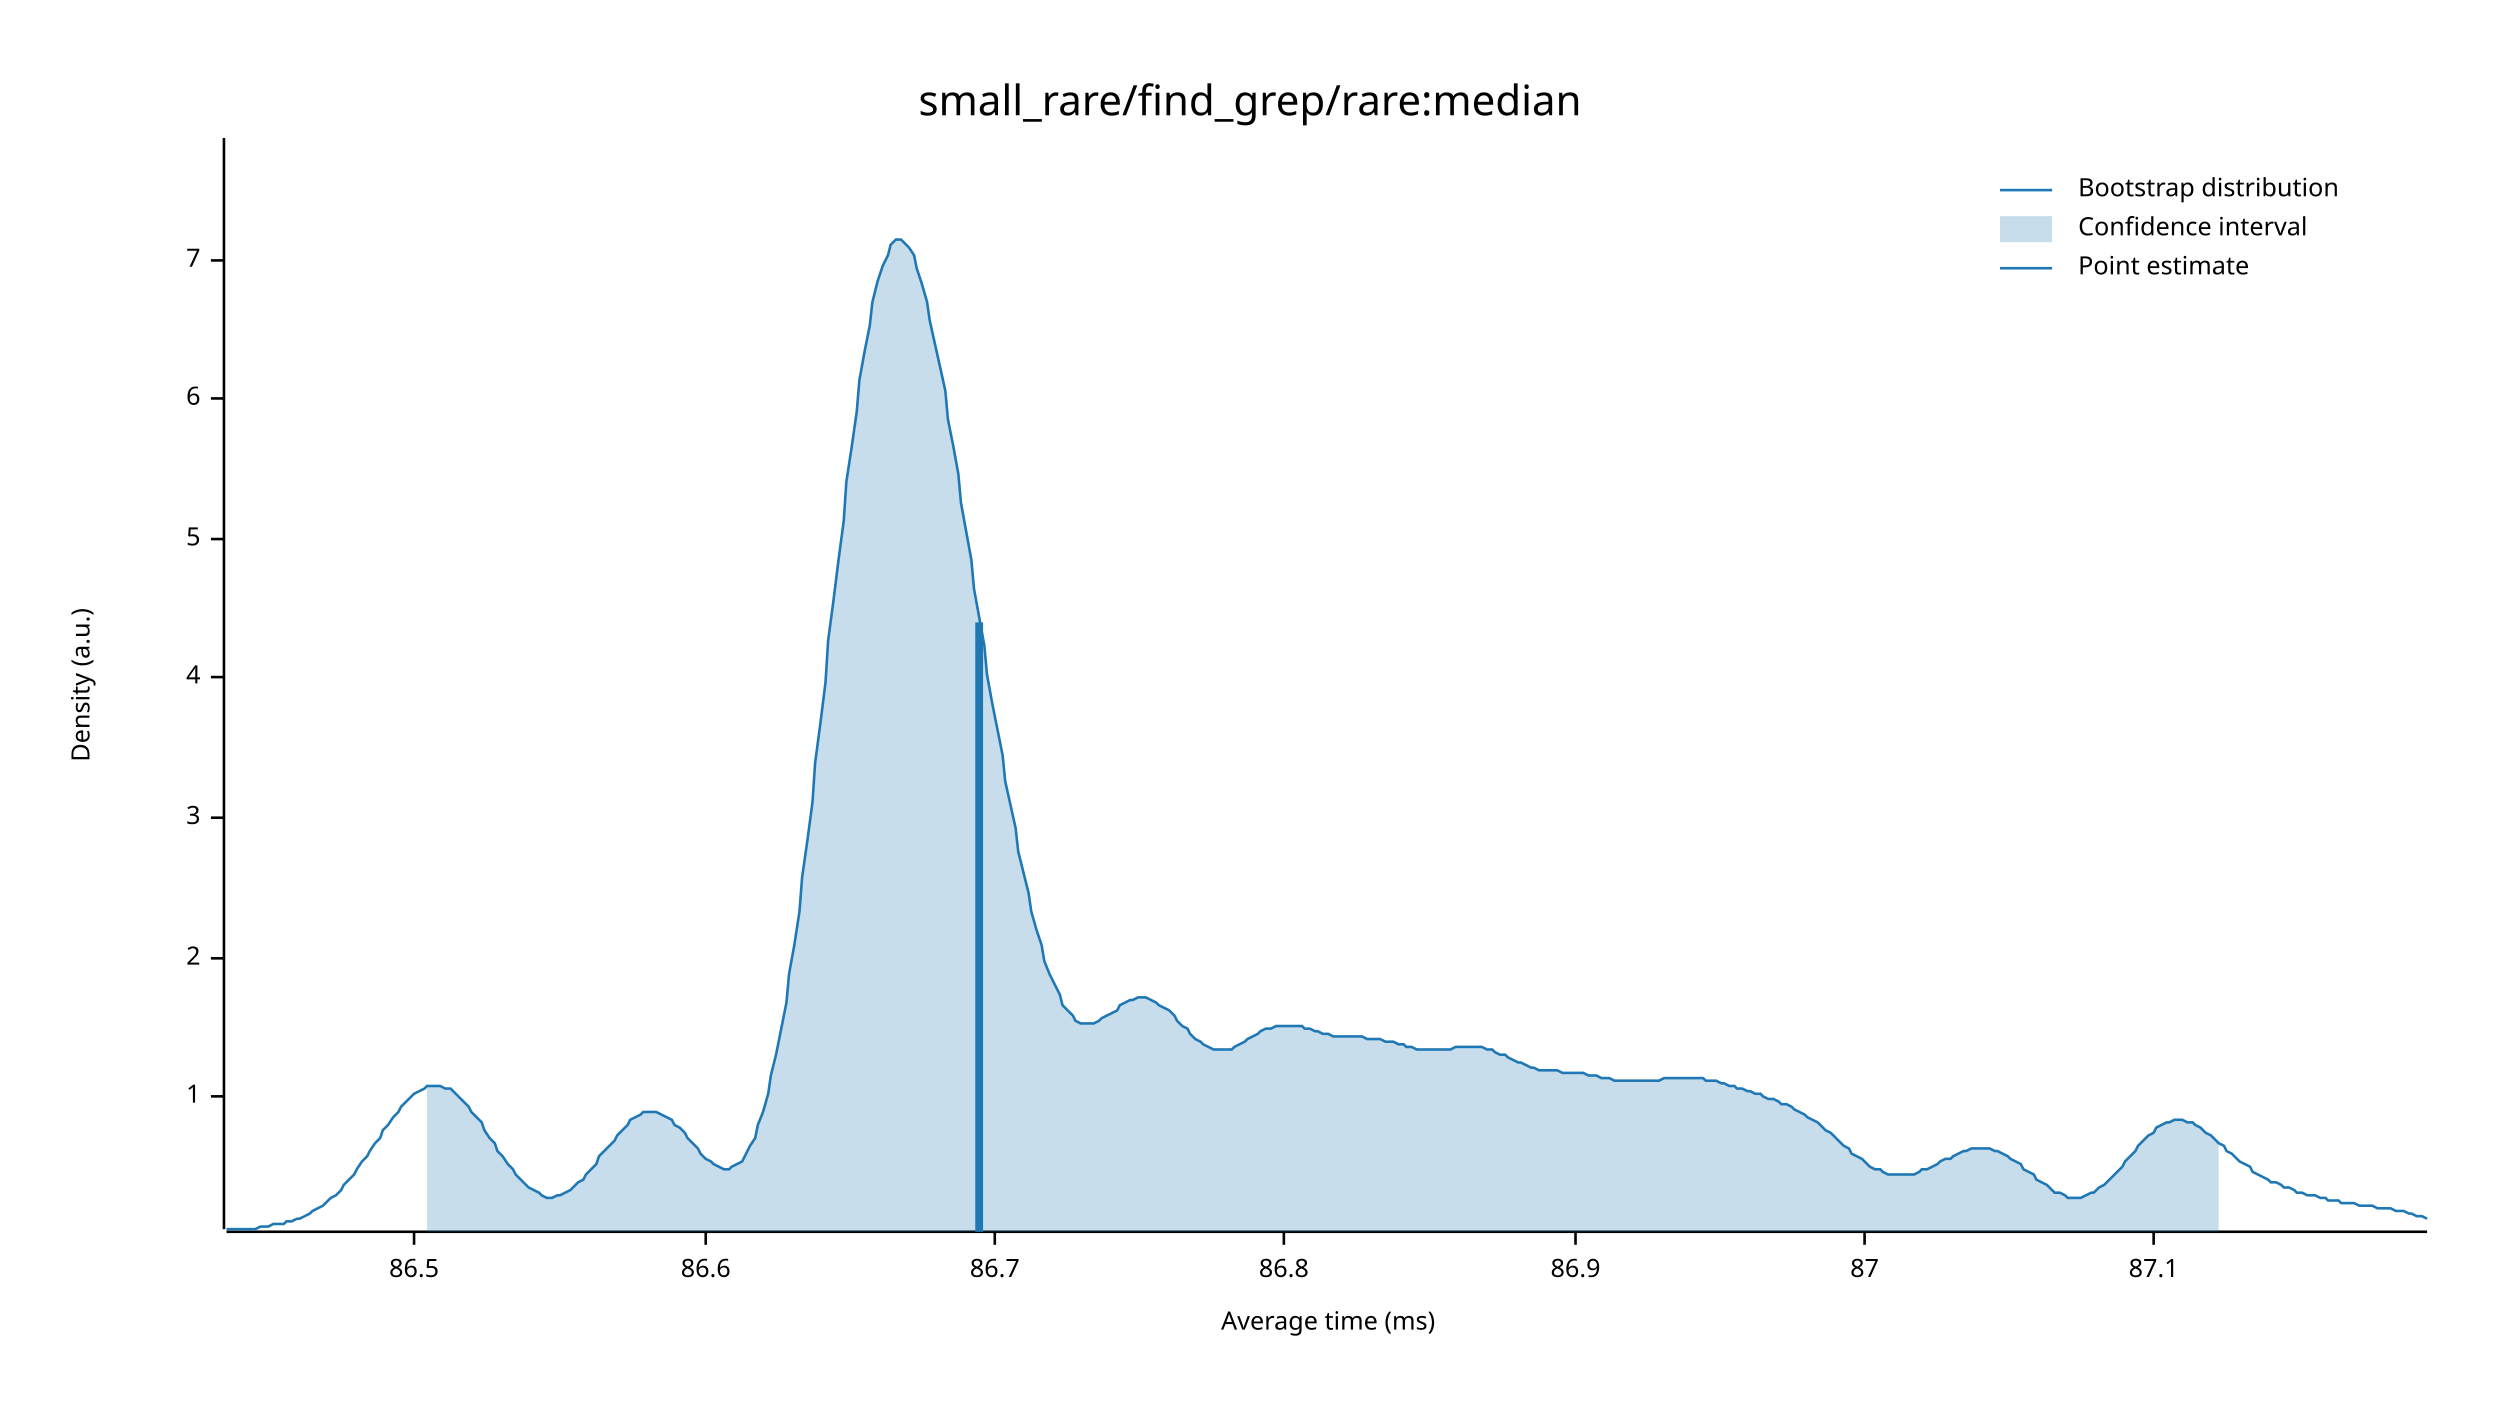
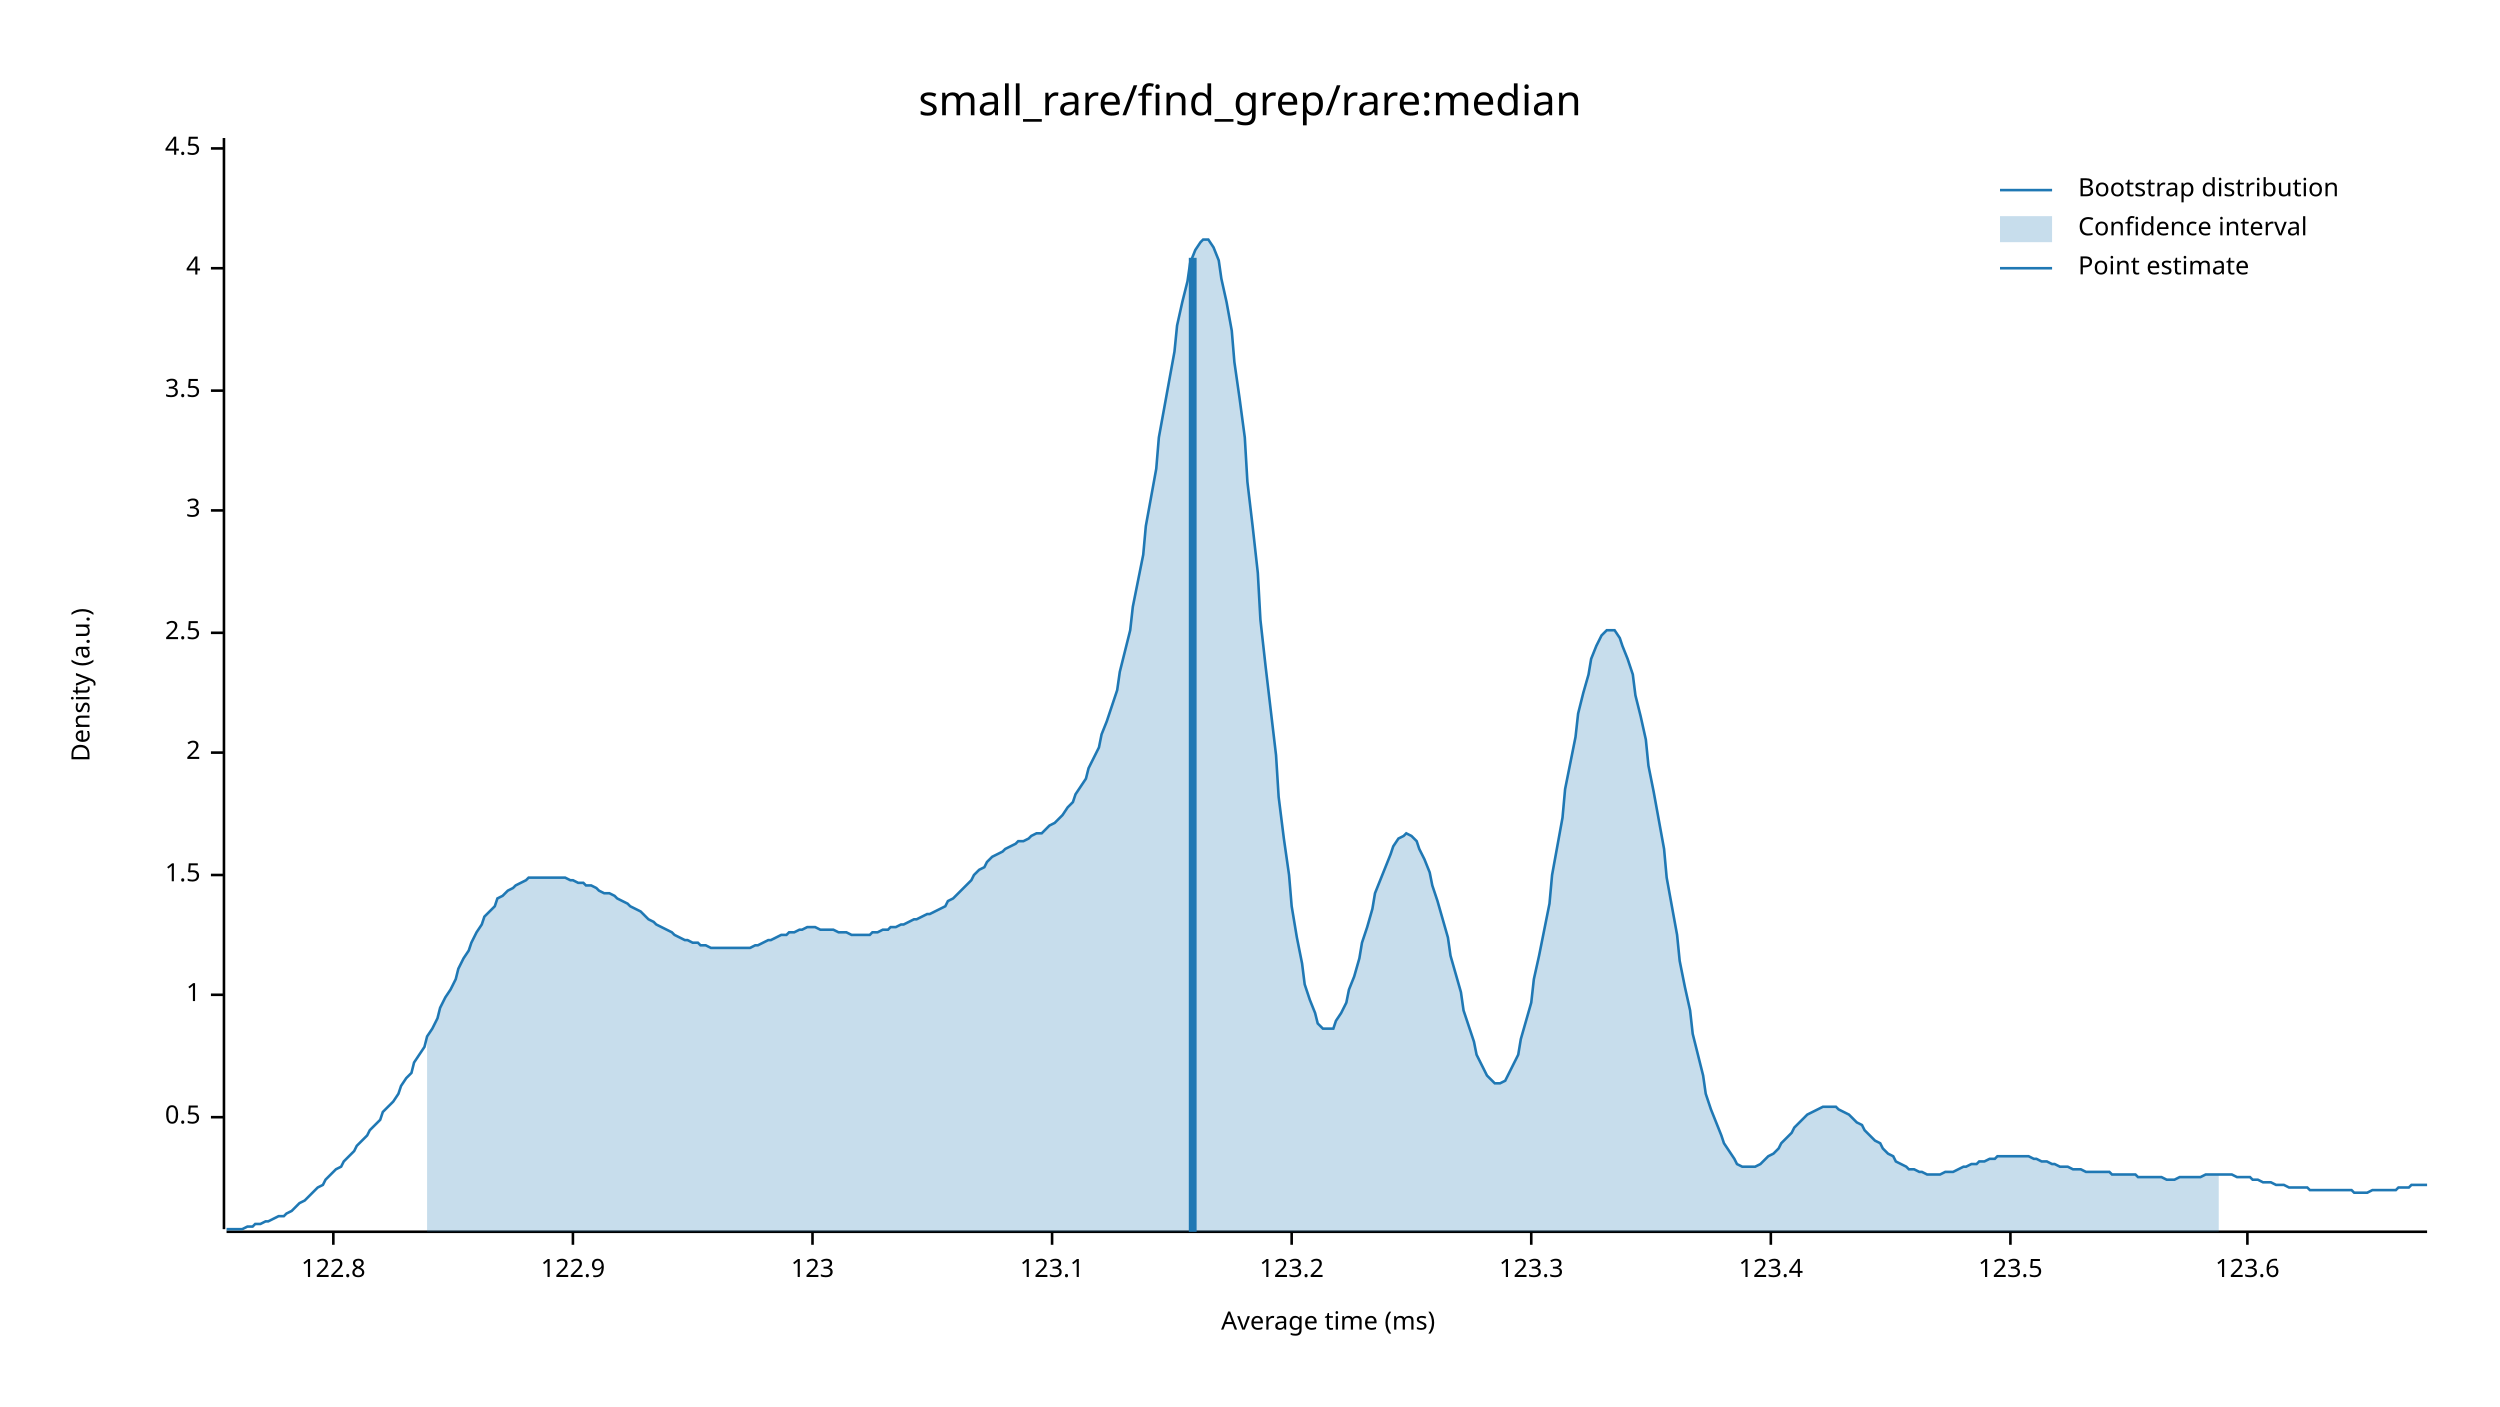
<svg xmlns="http://www.w3.org/2000/svg" width="960" height="540" viewBox="0 0 960 540">
  <text x="480" y="32" dy="0.76em" text-anchor="middle" font-family="sans-serif" font-size="16.129" opacity="1" fill="#000000">
small_rare/find_grep/rare:median
</text>
  <text x="27" y="263" dy="0.76em" text-anchor="middle" font-family="sans-serif" font-size="9.677" opacity="1" fill="#000000" transform="rotate(270, 27, 263)">
Density (a.u.)
</text>
  <text x="510" y="513" dy="-0.5ex" text-anchor="middle" font-family="sans-serif" font-size="9.677" opacity="1" fill="#000000">
Average time (ms)
</text>
  <polyline fill="none" opacity="1" stroke="#000000" stroke-width="1" points="86,53 86,472 " />
-   <text x="77" y="421" dy="0.5ex" text-anchor="end" font-family="sans-serif" font-size="9.677" opacity="1" fill="#000000">
+   <text x="77" y="429" dy="0.5ex" text-anchor="end" font-family="sans-serif" font-size="9.677" opacity="1" fill="#000000">
+ 0.5
+ </text>
+   <polyline fill="none" opacity="1" stroke="#000000" stroke-width="1" points="81,429 86,429 " />
+   <text x="77" y="382" dy="0.5ex" text-anchor="end" font-family="sans-serif" font-size="9.677" opacity="1" fill="#000000">
1
</text>
-   <polyline fill="none" opacity="1" stroke="#000000" stroke-width="1" points="81,421 86,421 " />
-   <text x="77" y="368" dy="0.5ex" text-anchor="end" font-family="sans-serif" font-size="9.677" opacity="1" fill="#000000">
+   <polyline fill="none" opacity="1" stroke="#000000" stroke-width="1" points="81,382 86,382 " />
+   <text x="77" y="336" dy="0.5ex" text-anchor="end" font-family="sans-serif" font-size="9.677" opacity="1" fill="#000000">
+ 1.5
+ </text>
+   <polyline fill="none" opacity="1" stroke="#000000" stroke-width="1" points="81,336 86,336 " />
+   <text x="77" y="289" dy="0.5ex" text-anchor="end" font-family="sans-serif" font-size="9.677" opacity="1" fill="#000000">
2
</text>
-   <polyline fill="none" opacity="1" stroke="#000000" stroke-width="1" points="81,368 86,368 " />
-   <text x="77" y="314" dy="0.5ex" text-anchor="end" font-family="sans-serif" font-size="9.677" opacity="1" fill="#000000">
+   <polyline fill="none" opacity="1" stroke="#000000" stroke-width="1" points="81,289 86,289 " />
+   <text x="77" y="243" dy="0.5ex" text-anchor="end" font-family="sans-serif" font-size="9.677" opacity="1" fill="#000000">
+ 2.5
+ </text>
+   <polyline fill="none" opacity="1" stroke="#000000" stroke-width="1" points="81,243 86,243 " />
+   <text x="77" y="196" dy="0.5ex" text-anchor="end" font-family="sans-serif" font-size="9.677" opacity="1" fill="#000000">
3
</text>
-   <polyline fill="none" opacity="1" stroke="#000000" stroke-width="1" points="81,314 86,314 " />
-   <text x="77" y="260" dy="0.5ex" text-anchor="end" font-family="sans-serif" font-size="9.677" opacity="1" fill="#000000">
+   <polyline fill="none" opacity="1" stroke="#000000" stroke-width="1" points="81,196 86,196 " />
+   <text x="77" y="150" dy="0.5ex" text-anchor="end" font-family="sans-serif" font-size="9.677" opacity="1" fill="#000000">
+ 3.5
+ </text>
+   <polyline fill="none" opacity="1" stroke="#000000" stroke-width="1" points="81,150 86,150 " />
+   <text x="77" y="103" dy="0.5ex" text-anchor="end" font-family="sans-serif" font-size="9.677" opacity="1" fill="#000000">
4
</text>
-   <polyline fill="none" opacity="1" stroke="#000000" stroke-width="1" points="81,260 86,260 " />
-   <text x="77" y="207" dy="0.5ex" text-anchor="end" font-family="sans-serif" font-size="9.677" opacity="1" fill="#000000">
- 5
+   <polyline fill="none" opacity="1" stroke="#000000" stroke-width="1" points="81,103 86,103 " />
+   <text x="77" y="57" dy="0.5ex" text-anchor="end" font-family="sans-serif" font-size="9.677" opacity="1" fill="#000000">
+ 4.5
</text>
-   <polyline fill="none" opacity="1" stroke="#000000" stroke-width="1" points="81,207 86,207 " />
-   <text x="77" y="153" dy="0.5ex" text-anchor="end" font-family="sans-serif" font-size="9.677" opacity="1" fill="#000000">
- 6
+   <polyline fill="none" opacity="1" stroke="#000000" stroke-width="1" points="81,57 86,57 " />
+   <polyline fill="none" opacity="1" stroke="#000000" stroke-width="1" points="87,473 932,473 " />
+   <text x="128" y="483" dy="0.76em" text-anchor="middle" font-family="sans-serif" font-size="9.677" opacity="1" fill="#000000">
+ 122.8
</text>
-   <polyline fill="none" opacity="1" stroke="#000000" stroke-width="1" points="81,153 86,153 " />
-   <text x="77" y="100" dy="0.5ex" text-anchor="end" font-family="sans-serif" font-size="9.677" opacity="1" fill="#000000">
- 7
+   <polyline fill="none" opacity="1" stroke="#000000" stroke-width="1" points="128,473 128,478 " />
+   <text x="220" y="483" dy="0.76em" text-anchor="middle" font-family="sans-serif" font-size="9.677" opacity="1" fill="#000000">
+ 122.9
</text>
-   <polyline fill="none" opacity="1" stroke="#000000" stroke-width="1" points="81,100 86,100 " />
-   <polyline fill="none" opacity="1" stroke="#000000" stroke-width="1" points="87,473 932,473 " />
-   <text x="159" y="483" dy="0.76em" text-anchor="middle" font-family="sans-serif" font-size="9.677" opacity="1" fill="#000000">
- 86.5
+   <polyline fill="none" opacity="1" stroke="#000000" stroke-width="1" points="220,473 220,478 " />
+   <text x="312" y="483" dy="0.76em" text-anchor="middle" font-family="sans-serif" font-size="9.677" opacity="1" fill="#000000">
+ 123
</text>
-   <polyline fill="none" opacity="1" stroke="#000000" stroke-width="1" points="159,473 159,478 " />
-   <text x="271" y="483" dy="0.76em" text-anchor="middle" font-family="sans-serif" font-size="9.677" opacity="1" fill="#000000">
- 86.6
+   <polyline fill="none" opacity="1" stroke="#000000" stroke-width="1" points="312,473 312,478 " />
+   <text x="404" y="483" dy="0.76em" text-anchor="middle" font-family="sans-serif" font-size="9.677" opacity="1" fill="#000000">
+ 123.1
</text>
-   <polyline fill="none" opacity="1" stroke="#000000" stroke-width="1" points="271,473 271,478 " />
-   <text x="382" y="483" dy="0.76em" text-anchor="middle" font-family="sans-serif" font-size="9.677" opacity="1" fill="#000000">
- 86.7
+   <polyline fill="none" opacity="1" stroke="#000000" stroke-width="1" points="404,473 404,478 " />
+   <text x="496" y="483" dy="0.76em" text-anchor="middle" font-family="sans-serif" font-size="9.677" opacity="1" fill="#000000">
+ 123.2
</text>
-   <polyline fill="none" opacity="1" stroke="#000000" stroke-width="1" points="382,473 382,478 " />
-   <text x="493" y="483" dy="0.76em" text-anchor="middle" font-family="sans-serif" font-size="9.677" opacity="1" fill="#000000">
- 86.8
+   <polyline fill="none" opacity="1" stroke="#000000" stroke-width="1" points="496,473 496,478 " />
+   <text x="588" y="483" dy="0.76em" text-anchor="middle" font-family="sans-serif" font-size="9.677" opacity="1" fill="#000000">
+ 123.3
</text>
-   <polyline fill="none" opacity="1" stroke="#000000" stroke-width="1" points="493,473 493,478 " />
-   <text x="605" y="483" dy="0.76em" text-anchor="middle" font-family="sans-serif" font-size="9.677" opacity="1" fill="#000000">
- 86.9
+   <polyline fill="none" opacity="1" stroke="#000000" stroke-width="1" points="588,473 588,478 " />
+   <text x="680" y="483" dy="0.76em" text-anchor="middle" font-family="sans-serif" font-size="9.677" opacity="1" fill="#000000">
+ 123.4
</text>
-   <polyline fill="none" opacity="1" stroke="#000000" stroke-width="1" points="605,473 605,478 " />
-   <text x="716" y="483" dy="0.76em" text-anchor="middle" font-family="sans-serif" font-size="9.677" opacity="1" fill="#000000">
- 87
+   <polyline fill="none" opacity="1" stroke="#000000" stroke-width="1" points="680,473 680,478 " />
+   <text x="772" y="483" dy="0.76em" text-anchor="middle" font-family="sans-serif" font-size="9.677" opacity="1" fill="#000000">
+ 123.5
</text>
-   <polyline fill="none" opacity="1" stroke="#000000" stroke-width="1" points="716,473 716,478 " />
-   <text x="827" y="483" dy="0.76em" text-anchor="middle" font-family="sans-serif" font-size="9.677" opacity="1" fill="#000000">
- 87.1
+   <polyline fill="none" opacity="1" stroke="#000000" stroke-width="1" points="772,473 772,478 " />
+   <text x="863" y="483" dy="0.76em" text-anchor="middle" font-family="sans-serif" font-size="9.677" opacity="1" fill="#000000">
+ 123.6
</text>
-   <polyline fill="none" opacity="1" stroke="#000000" stroke-width="1" points="827,473 827,478 " />
-   <polyline fill="none" opacity="1" stroke="#1F78B4" stroke-width="1" points="87,472 88,472 90,472 92,472 93,472 95,472 97,472 98,472 100,471 102,471 103,471 105,470 107,470 109,470 110,469 112,469 114,468 115,468 117,467 119,466 120,465 122,464 124,463 125,462 127,460 129,459 131,457 132,455 134,453 136,451 137,449 139,446 141,444 142,442 144,439 146,437 147,434 149,432 151,429 153,427 154,425 156,423 158,421 159,420 161,419 163,418 164,417 166,417 168,417 169,417 171,418 173,418 175,420 176,421 178,423 180,425 181,427 183,429 185,431 186,434 188,437 190,439 191,442 193,444 195,447 197,449 198,451 200,453 202,455 203,456 205,457 207,458 208,459 210,460 212,460 214,459 215,459 217,458 219,457 220,456 222,454 224,453 225,451 227,449 229,447 230,444 232,442 234,440 236,438 237,436 239,434 241,432 242,430 244,429 246,428 247,427 249,427 251,427 252,427 254,428 256,429 258,430 259,432 261,433 263,435 264,437 266,439 268,441 269,443 271,445 273,446 274,447 276,448 278,449 280,449 281,448 283,447 285,446 286,444 288,440 290,437 291,432 293,427 295,420 296,413 298,405 300,395 302,385 303,374 305,363 307,350 308,337 310,323 312,308 313,293 315,278 317,262 318,246 320,231 322,215 324,200 325,185 327,172 329,158 330,146 332,135 334,125 335,116 337,108 339,102 341,98 342,94 344,92 346,92 347,93 349,95 351,98 352,103 354,109 356,116 357,123 359,132 361,141 363,150 364,161 366,171 368,182 369,193 371,204 373,215 374,226 376,237 378,248 379,259 381,270 383,280 385,290 386,300 388,309 390,318 391,327 393,335 395,343 396,350 398,357 400,363 401,369 403,374 405,378 407,382 408,386 410,388 412,390 413,392 415,393 417,393 418,393 420,393 422,392 423,391 425,390 427,389 429,388 430,386 432,385 434,384 435,384 437,383 439,383 440,383 442,384 444,385 445,386 447,387 449,388 451,390 452,392 454,394 456,395 457,397 459,399 461,400 462,401 464,402 466,403 468,403 469,403 471,403 473,403 474,402 476,401 478,400 479,399 481,398 483,397 484,396 486,395 488,395 490,394 491,394 493,394 495,394 496,394 498,394 500,394 501,395 503,395 505,396 506,396 508,397 510,397 512,398 513,398 515,398 517,398 518,398 520,398 522,398 523,398 525,399 527,399 528,399 530,399 532,400 534,400 535,400 537,401 539,401 540,402 542,402 544,403 545,403 547,403 549,403 550,403 552,403 554,403 556,403 557,403 559,402 561,402 562,402 564,402 566,402 567,402 569,402 571,403 573,403 574,404 576,405 578,405 579,406 581,407 583,408 584,408 586,409 588,410 589,410 591,411 593,411 595,411 596,411 598,411 600,412 601,412 603,412 605,412 606,412 608,412 610,413 611,413 613,413 615,414 617,414 618,414 620,415 622,415 623,415 625,415 627,415 628,415 630,415 632,415 633,415 635,415 637,415 639,414 640,414 642,414 644,414 645,414 647,414 649,414 650,414 652,414 654,414 655,415 657,415 659,415 661,416 662,416 664,417 666,417 667,418 669,418 671,419 672,419 674,420 676,420 677,421 679,422 681,422 683,423 684,424 686,424 688,425 689,426 691,427 693,428 694,429 696,430 698,431 700,433 701,434 703,435 705,437 706,438 708,440 710,441 711,443 713,444 715,445 716,446 718,448 720,449 722,449 723,450 725,451 727,451 728,451 730,451 732,451 733,451 735,451 737,450 738,449 740,449 742,448 744,447 745,446 747,445 749,445 750,444 752,443 754,442 755,442 757,441 759,441 760,441 762,441 764,441 766,442 767,442 769,443 771,444 772,445 774,446 776,447 777,449 779,450 781,451 782,453 784,454 786,455 788,457 789,458 791,458 793,459 794,460 796,460 798,460 799,460 801,459 803,458 804,458 806,456 808,455 810,453 811,452 813,450 815,448 816,446 818,444 820,442 821,440 823,438 825,436 827,435 828,433 830,432 832,431 833,431 835,430 837,430 838,430 840,431 842,431 843,432 845,433 847,435 849,436 850,437 852,439 854,440 855,442 857,443 859,445 860,446 862,447 864,448 865,450 867,451 869,452 871,453 872,454 874,454 876,455 877,456 879,456 881,457 882,458 884,458 886,459 887,459 889,459 891,460 893,460 894,461 896,461 898,461 899,462 901,462 903,462 904,462 906,463 908,463 909,463 911,463 913,464 915,464 916,464 918,464 920,465 921,465 923,465 925,466 926,466 928,467 930,467 932,468 " />
-   <polygon opacity="0.25" fill="#1F78B4" points="164,417 166,417 168,417 169,417 171,418 173,418 175,420 176,421 178,423 180,425 181,427 183,429 185,431 186,434 188,437 190,439 191,442 193,444 195,447 197,449 198,451 200,453 202,455 203,456 205,457 207,458 208,459 210,460 212,460 214,459 215,459 217,458 219,457 220,456 222,454 224,453 225,451 227,449 229,447 230,444 232,442 234,440 236,438 237,436 239,434 241,432 242,430 244,429 246,428 247,427 249,427 251,427 252,427 254,428 256,429 258,430 259,432 261,433 263,435 264,437 266,439 268,441 269,443 271,445 273,446 274,447 276,448 278,449 280,449 281,448 283,447 285,446 286,444 288,440 290,437 291,432 293,427 295,420 296,413 298,405 300,395 302,385 303,374 305,363 307,350 308,337 310,323 312,308 313,293 315,278 317,262 318,246 320,231 322,215 324,200 325,185 327,172 329,158 330,146 332,135 334,125 335,116 337,108 339,102 341,98 342,94 344,92 346,92 347,93 349,95 351,98 352,103 354,109 356,116 357,123 359,132 361,141 363,150 364,161 366,171 368,182 369,193 371,204 373,215 374,226 376,237 378,248 379,259 381,270 383,280 385,290 386,300 388,309 390,318 391,327 393,335 395,343 396,350 398,357 400,363 401,369 403,374 405,378 407,382 408,386 410,388 412,390 413,392 415,393 417,393 418,393 420,393 422,392 423,391 425,390 427,389 429,388 430,386 432,385 434,384 435,384 437,383 439,383 440,383 442,384 444,385 445,386 447,387 449,388 451,390 452,392 454,394 456,395 457,397 459,399 461,400 462,401 464,402 466,403 468,403 469,403 471,403 473,403 474,402 476,401 478,400 479,399 481,398 483,397 484,396 486,395 488,395 490,394 491,394 493,394 495,394 496,394 498,394 500,394 501,395 503,395 505,396 506,396 508,397 510,397 512,398 513,398 515,398 517,398 518,398 520,398 522,398 523,398 525,399 527,399 528,399 530,399 532,400 534,400 535,400 537,401 539,401 540,402 542,402 544,403 545,403 547,403 549,403 550,403 552,403 554,403 556,403 557,403 559,402 561,402 562,402 564,402 566,402 567,402 569,402 571,403 573,403 574,404 576,405 578,405 579,406 581,407 583,408 584,408 586,409 588,410 589,410 591,411 593,411 595,411 596,411 598,411 600,412 601,412 603,412 605,412 606,412 608,412 610,413 611,413 613,413 615,414 617,414 618,414 620,415 622,415 623,415 625,415 627,415 628,415 630,415 632,415 633,415 635,415 637,415 639,414 640,414 642,414 644,414 645,414 647,414 649,414 650,414 652,414 654,414 655,415 657,415 659,415 661,416 662,416 664,417 666,417 667,418 669,418 671,419 672,419 674,420 676,420 677,421 679,422 681,422 683,423 684,424 686,424 688,425 689,426 691,427 693,428 694,429 696,430 698,431 700,433 701,434 703,435 705,437 706,438 708,440 710,441 711,443 713,444 715,445 716,446 718,448 720,449 722,449 723,450 725,451 727,451 728,451 730,451 732,451 733,451 735,451 737,450 738,449 740,449 742,448 744,447 745,446 747,445 749,445 750,444 752,443 754,442 755,442 757,441 759,441 760,441 762,441 764,441 766,442 767,442 769,443 771,444 772,445 774,446 776,447 777,449 779,450 781,451 782,453 784,454 786,455 788,457 789,458 791,458 793,459 794,460 796,460 798,460 799,460 801,459 803,458 804,458 806,456 808,455 810,453 811,452 813,450 815,448 816,446 818,444 820,442 821,440 823,438 825,436 827,435 828,433 830,432 832,431 833,431 835,430 837,430 838,430 840,431 842,431 843,432 845,433 847,435 849,436 850,437 852,439 852,473 164,473 " />
-   <polyline fill="none" opacity="1" stroke="#1F78B4" stroke-width="3" points="376,473 376,239 " />
+   <polyline fill="none" opacity="1" stroke="#000000" stroke-width="1" points="863,473 863,478 " />
+   <polyline fill="none" opacity="1" stroke="#1F78B4" stroke-width="1" points="87,472 88,472 90,472 92,472 93,472 95,471 97,471 98,470 100,470 102,469 103,469 105,468 107,467 109,467 110,466 112,465 114,463 115,462 117,461 119,459 120,458 122,456 124,455 125,453 127,451 129,449 131,448 132,446 134,444 136,442 137,440 139,438 141,436 142,434 144,432 146,430 147,427 149,425 151,423 153,420 154,417 156,414 158,412 159,408 161,405 163,402 164,398 166,395 168,391 169,387 171,383 173,380 175,376 176,372 178,368 180,365 181,362 183,358 185,355 186,352 188,350 190,348 191,345 193,344 195,342 197,341 198,340 200,339 202,338 203,337 205,337 207,337 208,337 210,337 212,337 214,337 215,337 217,337 219,338 220,338 222,339 224,339 225,340 227,340 229,341 230,342 232,343 234,343 236,344 237,345 239,346 241,347 242,348 244,349 246,350 247,351 249,353 251,354 252,355 254,356 256,357 258,358 259,359 261,360 263,361 264,361 266,362 268,362 269,363 271,363 273,364 274,364 276,364 278,364 280,364 281,364 283,364 285,364 286,364 288,364 290,363 291,363 293,362 295,361 296,361 298,360 300,359 302,359 303,358 305,358 307,357 308,357 310,356 312,356 313,356 315,357 317,357 318,357 320,357 322,358 324,358 325,358 327,359 329,359 330,359 332,359 334,359 335,358 337,358 339,357 341,357 342,356 344,356 346,355 347,355 349,354 351,353 352,353 354,352 356,351 357,351 359,350 361,349 363,348 364,346 366,345 368,343 369,342 371,340 373,338 374,336 376,334 378,333 379,331 381,329 383,328 385,327 386,326 388,325 390,324 391,323 393,323 395,322 396,321 398,320 400,320 401,319 403,317 405,316 407,314 408,313 410,310 412,308 413,305 415,302 417,299 418,295 420,291 422,287 423,282 425,277 427,271 429,265 430,258 432,250 434,242 435,233 437,223 439,213 440,202 442,191 444,180 445,168 447,157 449,146 451,135 452,125 454,116 456,108 457,101 459,96 461,93 462,92 464,92 466,95 468,100 469,107 471,116 473,127 474,139 476,153 478,168 479,185 481,202 483,220 484,238 486,256 488,273 490,290 491,306 493,322 495,336 496,348 498,360 500,370 501,378 503,384 505,389 506,393 508,395 510,395 512,395 513,392 515,389 517,385 518,380 520,375 522,368 523,362 525,356 527,349 528,343 530,338 532,333 534,328 535,325 537,322 539,321 540,320 542,321 544,323 545,326 547,330 549,335 550,340 552,346 554,353 556,360 557,367 559,374 561,381 562,388 564,394 566,400 567,405 569,409 571,413 573,415 574,416 576,416 578,415 579,413 581,409 583,405 584,399 586,392 588,385 589,376 591,367 593,357 595,347 596,336 598,325 600,314 601,303 603,293 605,283 606,274 608,266 610,259 611,253 613,248 615,244 617,242 618,242 620,242 622,245 623,248 625,253 627,259 628,267 630,275 632,284 633,294 635,304 637,315 639,326 640,337 642,348 644,359 645,369 647,379 649,388 650,397 652,405 654,413 655,420 657,426 659,431 661,436 662,439 664,442 666,445 667,447 669,448 671,448 672,448 674,448 676,447 677,446 679,444 681,443 683,441 684,439 686,437 688,435 689,433 691,431 693,429 694,428 696,427 698,426 700,425 701,425 703,425 705,425 706,426 708,427 710,428 711,429 713,431 715,432 716,434 718,436 720,438 722,439 723,441 725,443 727,444 728,446 730,447 732,448 733,449 735,449 737,450 738,450 740,451 742,451 744,451 745,451 747,450 749,450 750,450 752,449 754,448 755,448 757,447 759,447 760,446 762,446 764,445 766,445 767,444 769,444 771,444 772,444 774,444 776,444 777,444 779,444 781,445 782,445 784,446 786,446 788,447 789,447 791,448 793,448 794,448 796,449 798,449 799,449 801,450 803,450 804,450 806,450 808,450 810,450 811,451 813,451 815,451 816,451 818,451 820,451 821,452 823,452 825,452 827,452 828,452 830,452 832,453 833,453 835,453 837,452 838,452 840,452 842,452 843,452 845,452 847,451 849,451 850,451 852,451 854,451 855,451 857,451 859,452 860,452 862,452 864,452 865,453 867,453 869,454 871,454 872,454 874,455 876,455 877,455 879,456 881,456 882,456 884,456 886,456 887,457 889,457 891,457 893,457 894,457 896,457 898,457 899,457 901,457 903,457 904,458 906,458 908,458 909,458 911,457 913,457 915,457 916,457 918,457 920,457 921,456 923,456 925,456 926,455 928,455 930,455 932,455 " />
+   <polygon opacity="0.25" fill="#1F78B4" points="164,398 166,395 168,391 169,387 171,383 173,380 175,376 176,372 178,368 180,365 181,362 183,358 185,355 186,352 188,350 190,348 191,345 193,344 195,342 197,341 198,340 200,339 202,338 203,337 205,337 207,337 208,337 210,337 212,337 214,337 215,337 217,337 219,338 220,338 222,339 224,339 225,340 227,340 229,341 230,342 232,343 234,343 236,344 237,345 239,346 241,347 242,348 244,349 246,350 247,351 249,353 251,354 252,355 254,356 256,357 258,358 259,359 261,360 263,361 264,361 266,362 268,362 269,363 271,363 273,364 274,364 276,364 278,364 280,364 281,364 283,364 285,364 286,364 288,364 290,363 291,363 293,362 295,361 296,361 298,360 300,359 302,359 303,358 305,358 307,357 308,357 310,356 312,356 313,356 315,357 317,357 318,357 320,357 322,358 324,358 325,358 327,359 329,359 330,359 332,359 334,359 335,358 337,358 339,357 341,357 342,356 344,356 346,355 347,355 349,354 351,353 352,353 354,352 356,351 357,351 359,350 361,349 363,348 364,346 366,345 368,343 369,342 371,340 373,338 374,336 376,334 378,333 379,331 381,329 383,328 385,327 386,326 388,325 390,324 391,323 393,323 395,322 396,321 398,320 400,320 401,319 403,317 405,316 407,314 408,313 410,310 412,308 413,305 415,302 417,299 418,295 420,291 422,287 423,282 425,277 427,271 429,265 430,258 432,250 434,242 435,233 437,223 439,213 440,202 442,191 444,180 445,168 447,157 449,146 451,135 452,125 454,116 456,108 457,101 459,96 461,93 462,92 464,92 466,95 468,100 469,107 471,116 473,127 474,139 476,153 478,168 479,185 481,202 483,220 484,238 486,256 488,273 490,290 491,306 493,322 495,336 496,348 498,360 500,370 501,378 503,384 505,389 506,393 508,395 510,395 512,395 513,392 515,389 517,385 518,380 520,375 522,368 523,362 525,356 527,349 528,343 530,338 532,333 534,328 535,325 537,322 539,321 540,320 542,321 544,323 545,326 547,330 549,335 550,340 552,346 554,353 556,360 557,367 559,374 561,381 562,388 564,394 566,400 567,405 569,409 571,413 573,415 574,416 576,416 578,415 579,413 581,409 583,405 584,399 586,392 588,385 589,376 591,367 593,357 595,347 596,336 598,325 600,314 601,303 603,293 605,283 606,274 608,266 610,259 611,253 613,248 615,244 617,242 618,242 620,242 622,245 623,248 625,253 627,259 628,267 630,275 632,284 633,294 635,304 637,315 639,326 640,337 642,348 644,359 645,369 647,379 649,388 650,397 652,405 654,413 655,420 657,426 659,431 661,436 662,439 664,442 666,445 667,447 669,448 671,448 672,448 674,448 676,447 677,446 679,444 681,443 683,441 684,439 686,437 688,435 689,433 691,431 693,429 694,428 696,427 698,426 700,425 701,425 703,425 705,425 706,426 708,427 710,428 711,429 713,431 715,432 716,434 718,436 720,438 722,439 723,441 725,443 727,444 728,446 730,447 732,448 733,449 735,449 737,450 738,450 740,451 742,451 744,451 745,451 747,450 749,450 750,450 752,449 754,448 755,448 757,447 759,447 760,446 762,446 764,445 766,445 767,444 769,444 771,444 772,444 774,444 776,444 777,444 779,444 781,445 782,445 784,446 786,446 788,447 789,447 791,448 793,448 794,448 796,449 798,449 799,449 801,450 803,450 804,450 806,450 808,450 810,450 811,451 813,451 815,451 816,451 818,451 820,451 821,452 823,452 825,452 827,452 828,452 830,452 832,453 833,453 835,453 837,452 838,452 840,452 842,452 843,452 845,452 847,451 849,451 850,451 852,451 852,473 164,473 " />
+   <polyline fill="none" opacity="1" stroke="#1F78B4" stroke-width="3" points="458,473 458,99 " />
  <text x="798" y="68" dy="0.76em" text-anchor="start" font-family="sans-serif" font-size="9.677" opacity="1" fill="#000000">
Bootstrap distribution
</text>
  <text x="798" y="83" dy="0.76em" text-anchor="start" font-family="sans-serif" font-size="9.677" opacity="1" fill="#000000">
Confidence interval
</text>
  <text x="798" y="98" dy="0.76em" text-anchor="start" font-family="sans-serif" font-size="9.677" opacity="1" fill="#000000">
Point estimate
</text>
  <polyline fill="none" opacity="1" stroke="#1F78B4" stroke-width="1" points="768,73 788,73 " />
  <rect x="768" y="83" width="20" height="10" opacity="0.25" fill="#1F78B4" stroke="none" />
  <polyline fill="none" opacity="1" stroke="#1F78B4" stroke-width="1" points="768,103 788,103 " />
</svg>
